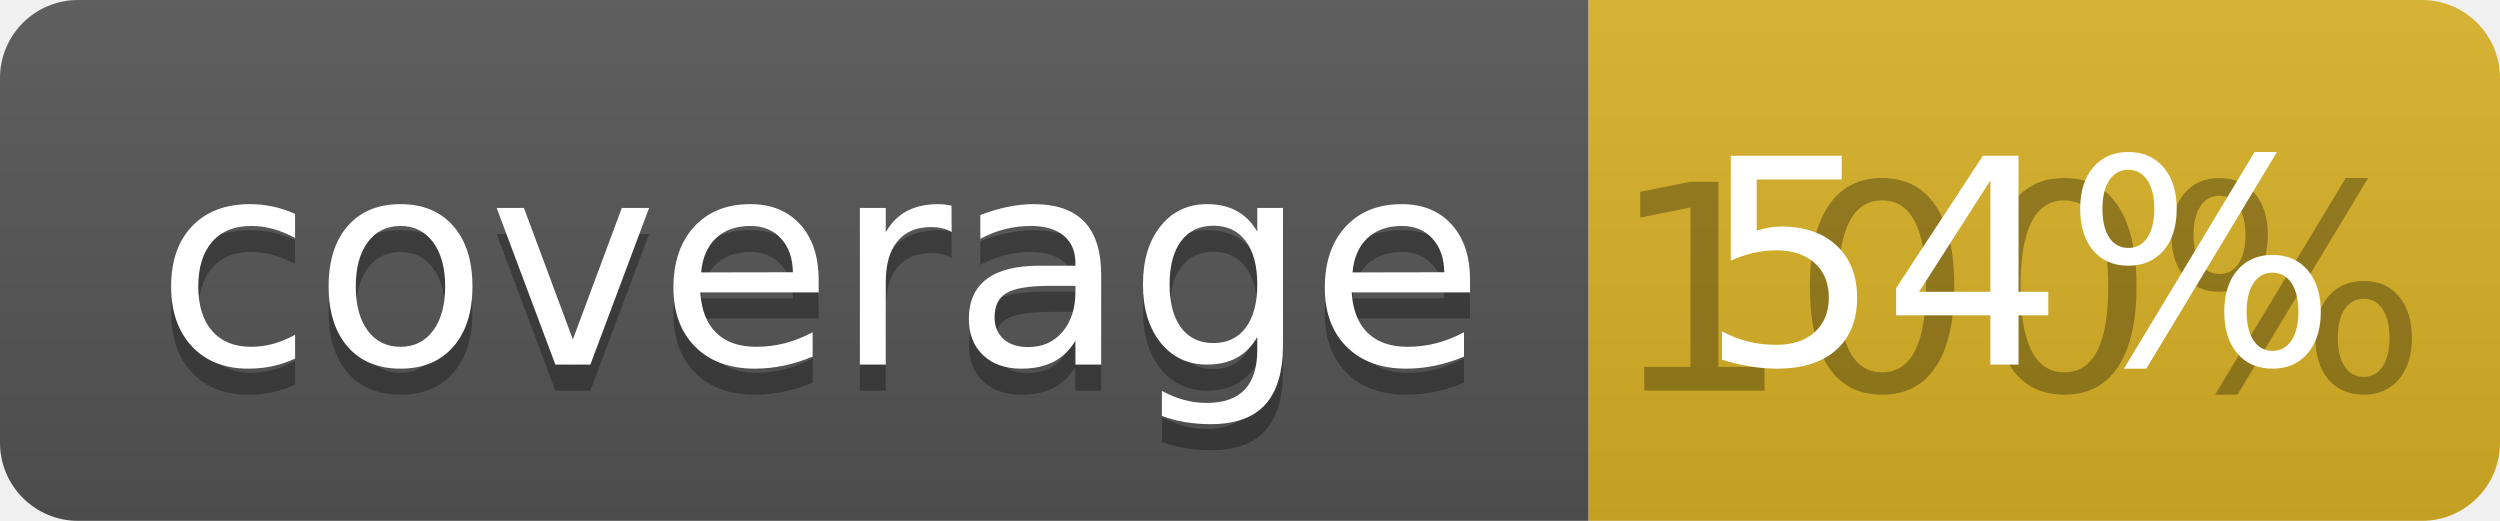
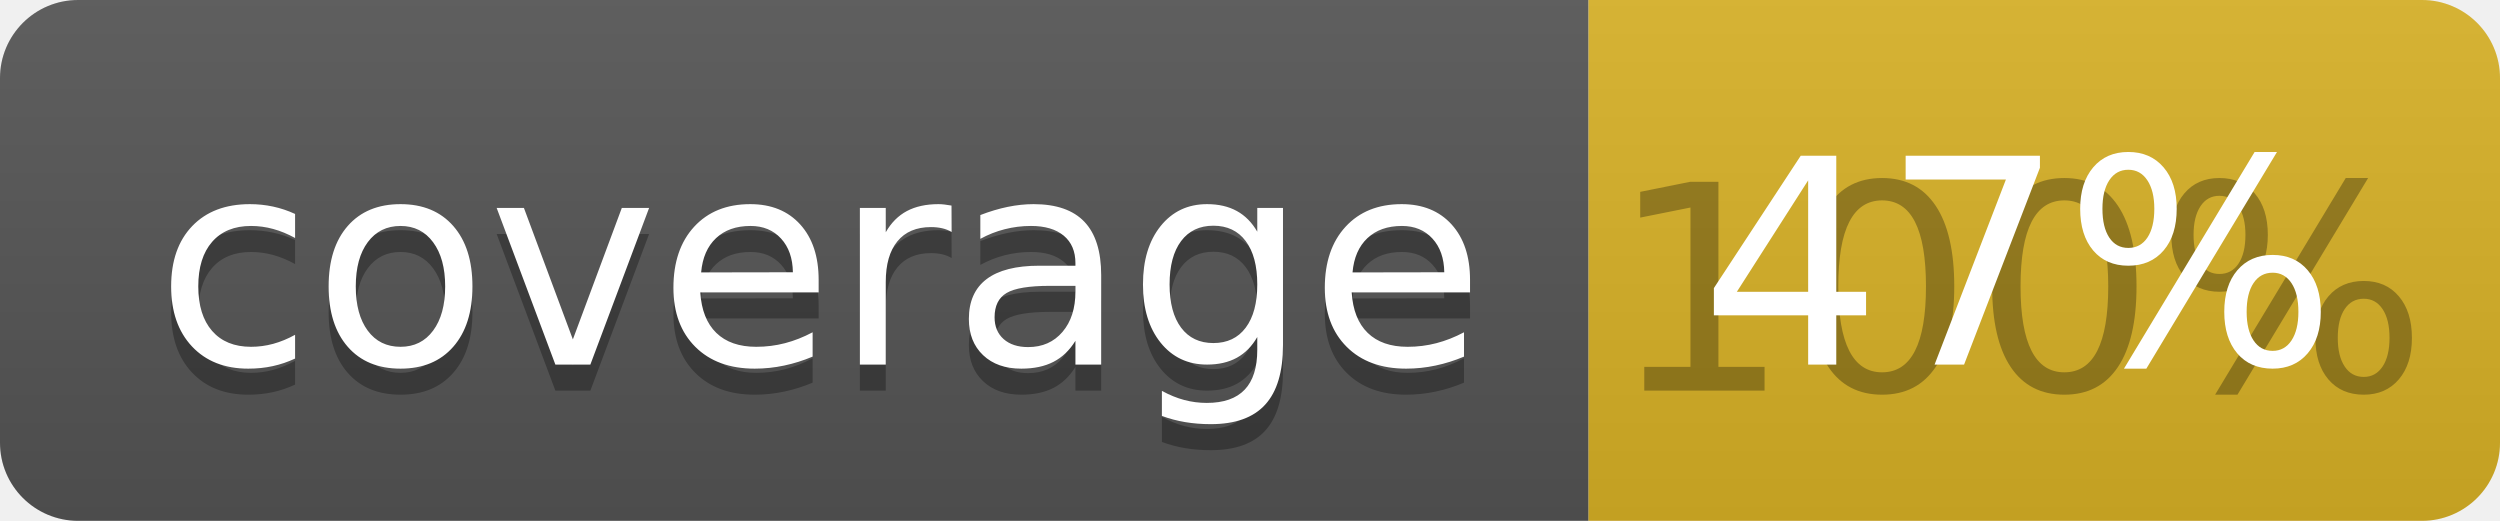
<svg xmlns="http://www.w3.org/2000/svg" width="96" height="20">
  <linearGradient id="b" x2="0" y2="100%">
    <stop offset="0" stop-color="#bbb" stop-opacity=".1" />
    <stop offset="1" stop-opacity=".1" />
  </linearGradient>
  <clipPath id="a">
    <rect width="96" height="20" rx="3" fill="#fff" />
  </clipPath>
  <g clip-path="url(#a)">
    <path fill="#555" d="M0 0h61v20H0z" />
    <path fill="#D9B226" d="M61 0h35v20H61z" />
    <path fill="url(#b)" d="M0 0h96v20H0z" />
  </g>
  <g fill="#fff" text-anchor="middle" font-family="DejaVu Sans,Verdana,Geneva,sans-serif" font-size="110">
    <text x="315" y="150" fill="#010101" fill-opacity=".3" transform="scale(.1)" textLength="510">coverage</text>
    <text x="315" y="140" transform="scale(.1)" textLength="510">coverage</text>
    <text x="775" y="150" fill="#010101" fill-opacity=".3" transform="scale(.1)" textLength="250">100%</text>
-     <text x="775" y="140" transform="scale(.1)" textLength="250">54%</text>
+     <text x="775" y="140" transform="scale(.1)" textLength="250">47%</text>
  </g>
</svg>
